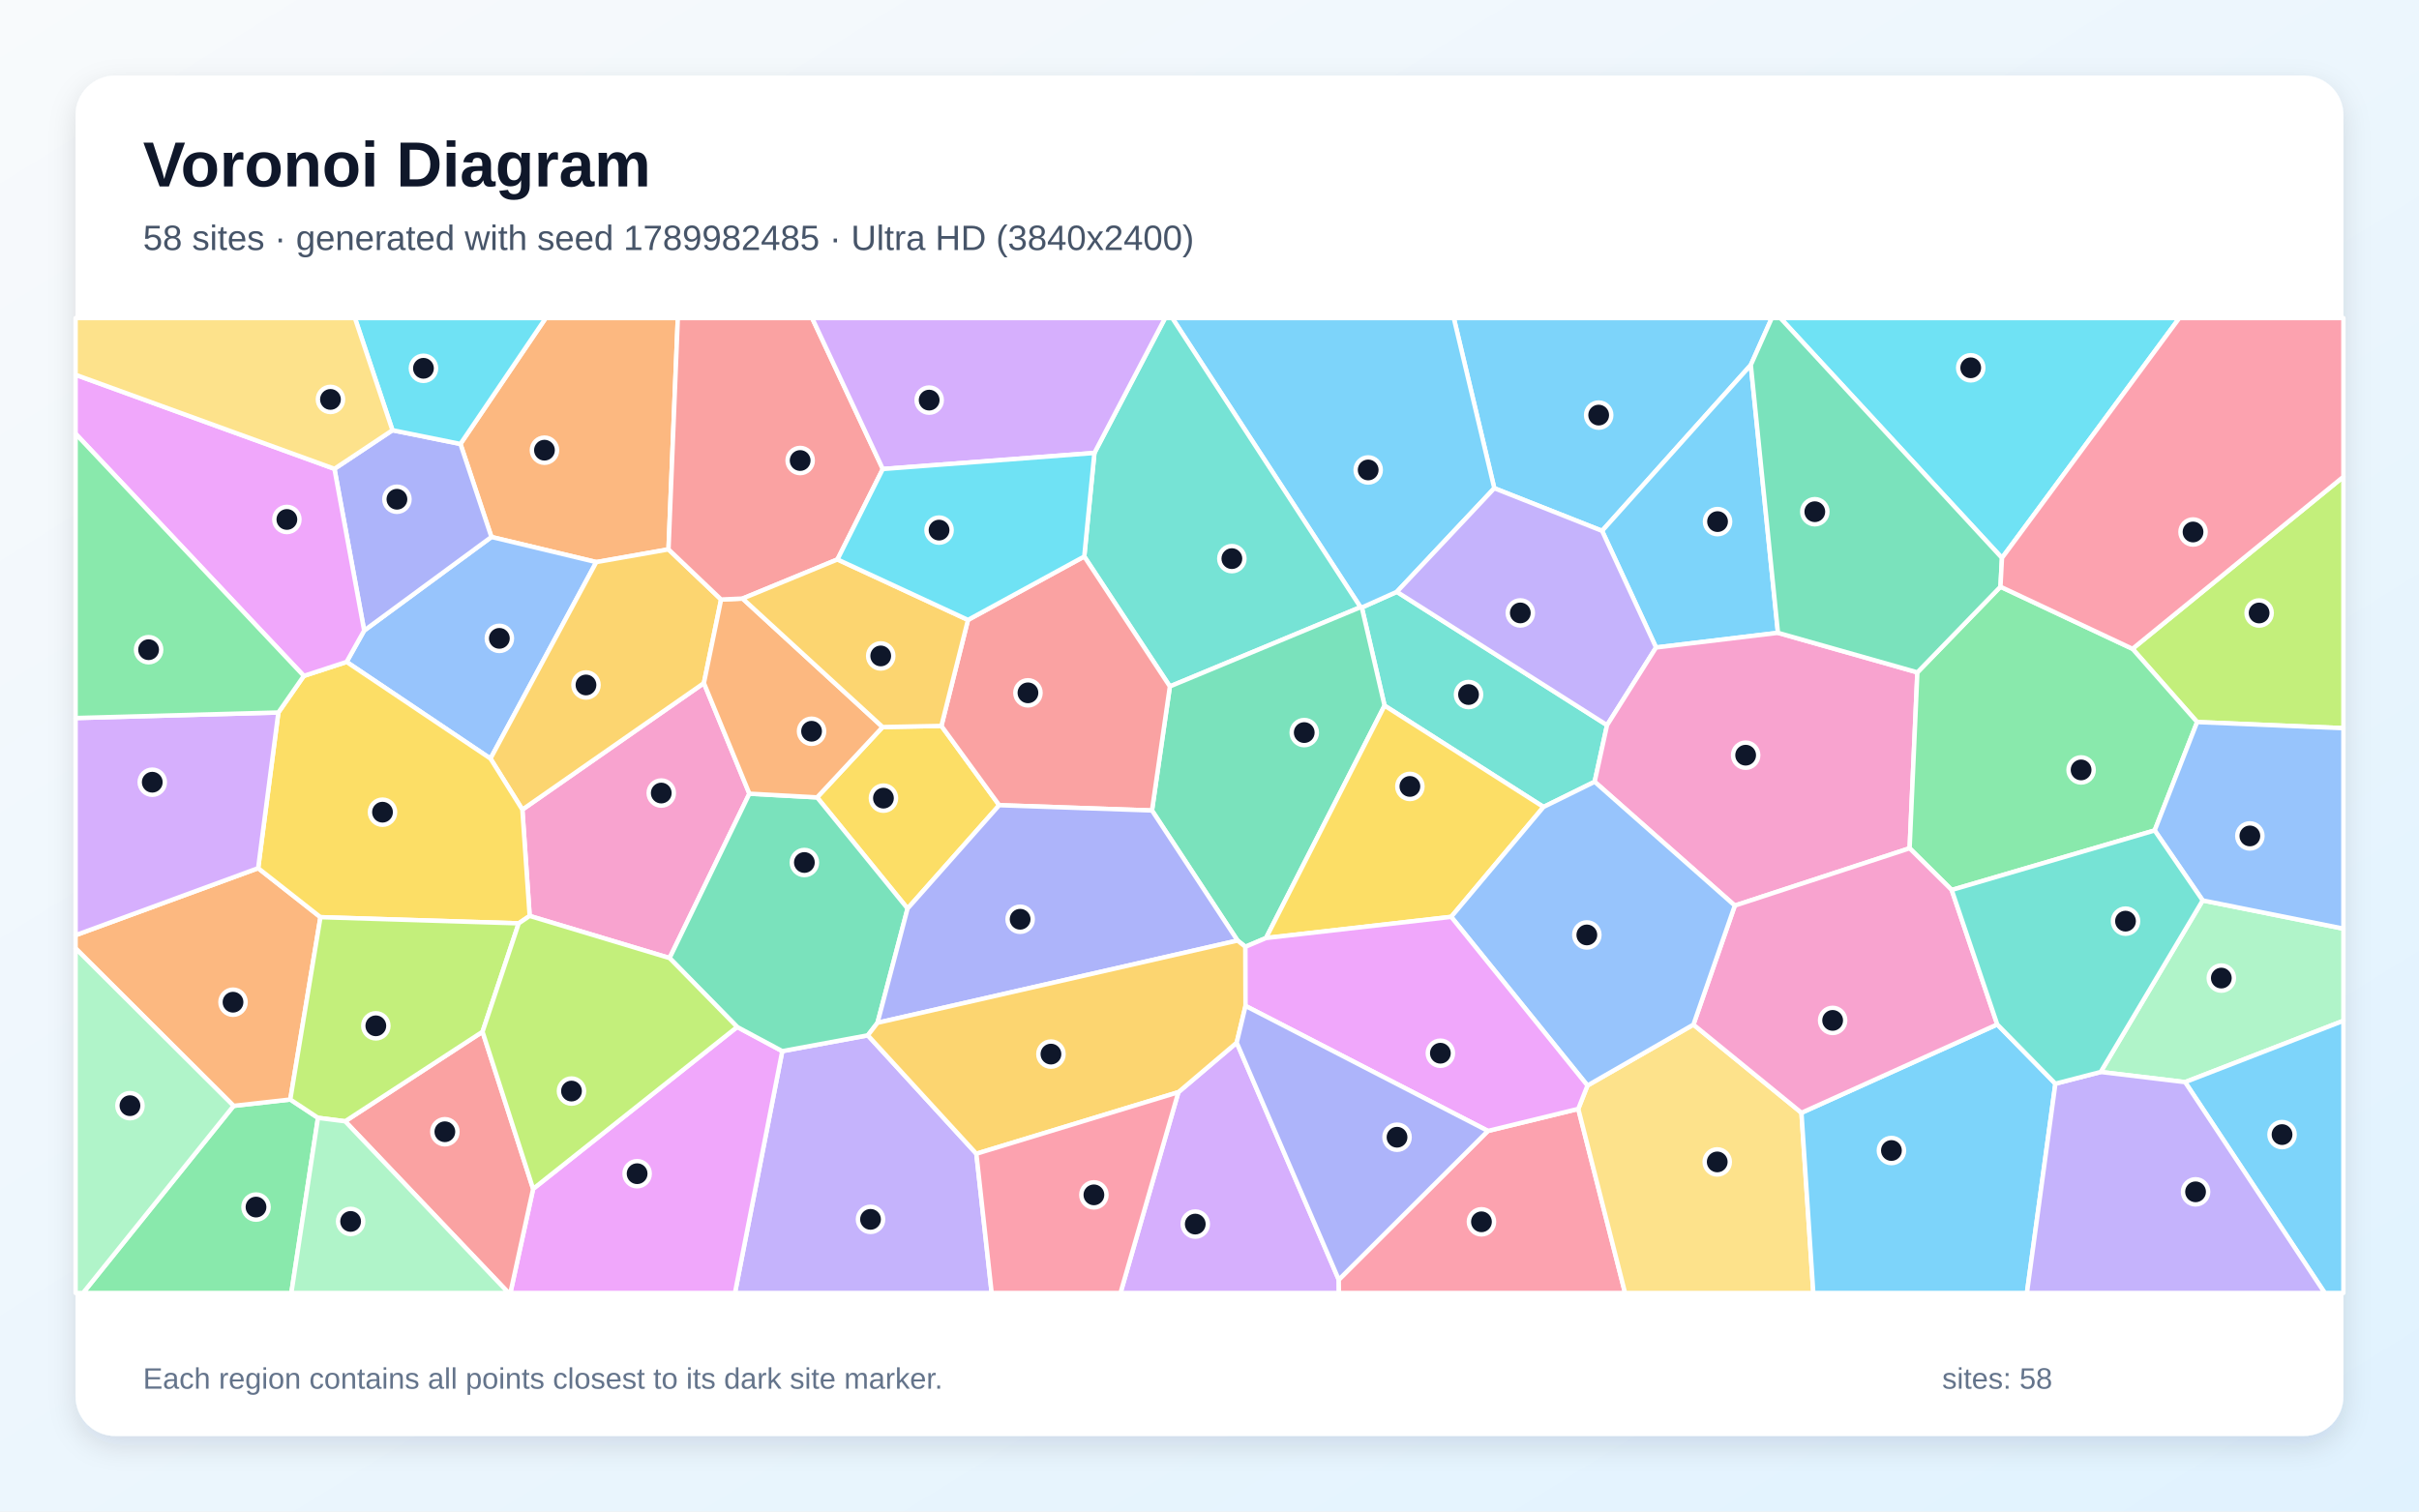
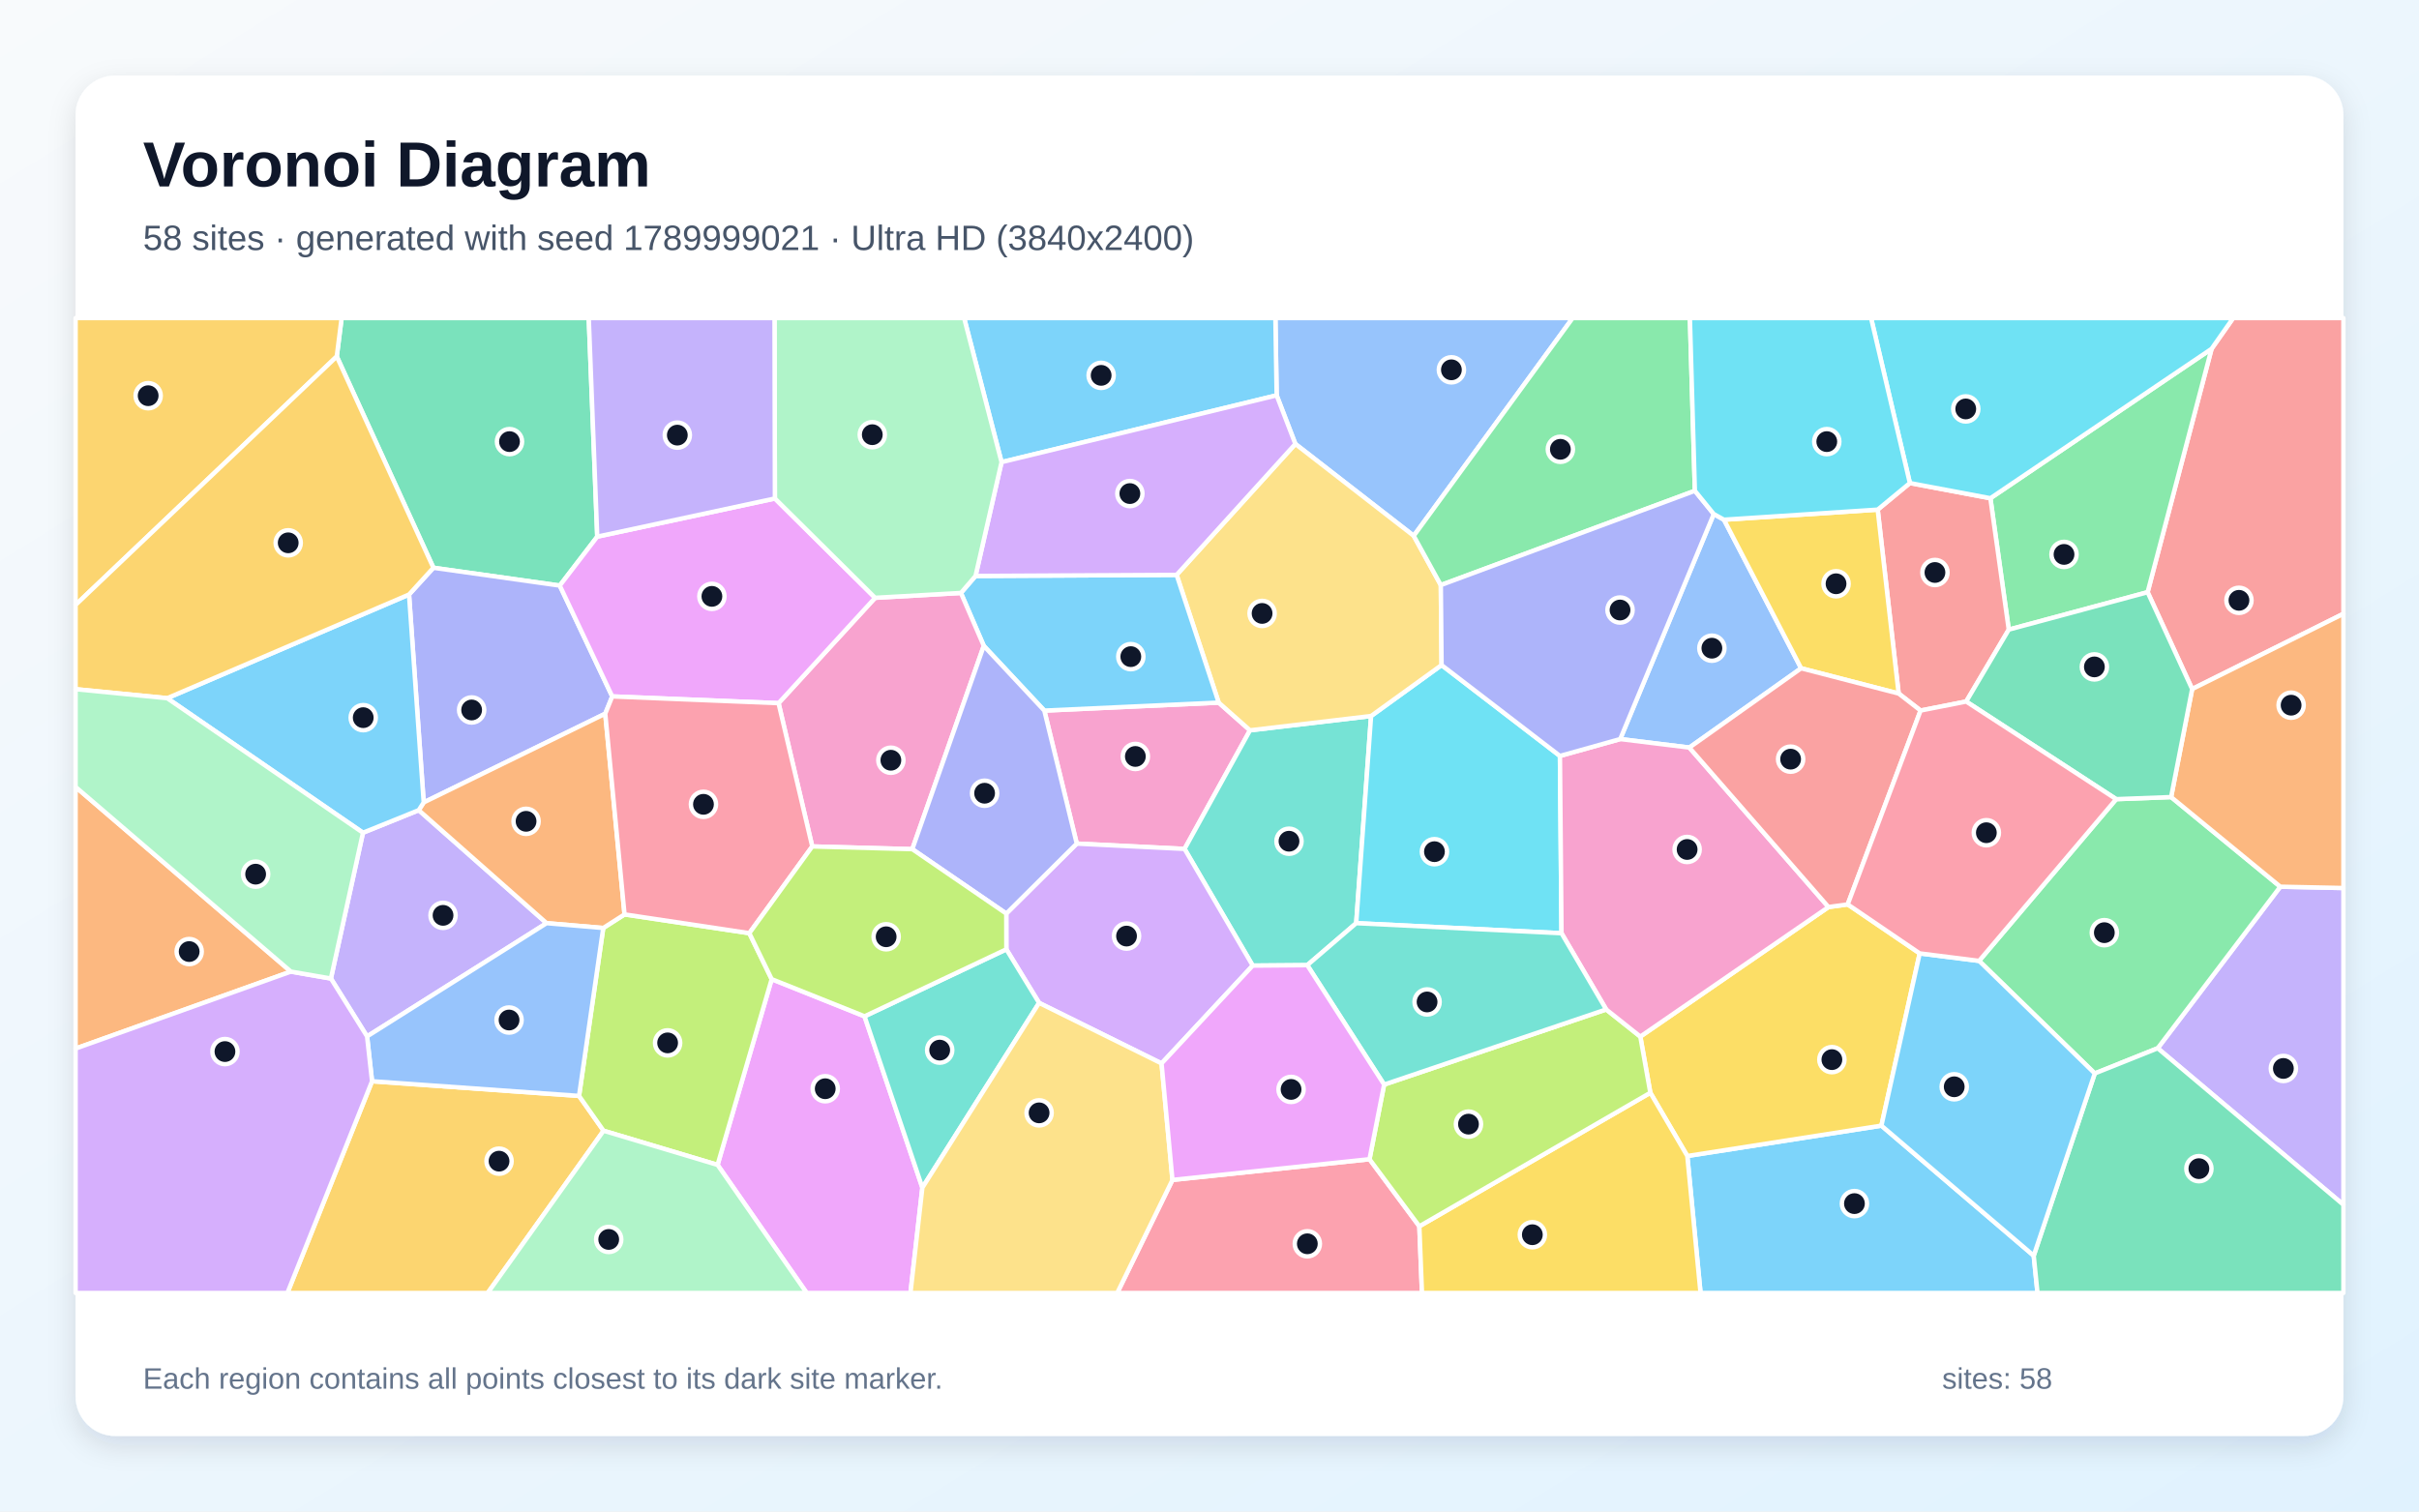
<svg xmlns="http://www.w3.org/2000/svg" width="3840" height="2400" viewBox="0 0 3840 2400" role="img" aria-labelledby="title description">
  <defs>
    <linearGradient id="background" x1="0" y1="0" x2="1" y2="1">
      <stop stop-color="#F8FAFC" />
      <stop offset="1" stop-color="#E0F2FE" />
    </linearGradient>
    <filter id="shadow" x="-5%" y="-5%" width="110%" height="110%">
      <feDropShadow dx="0" dy="15" stdDeviation="22" flood-color="#0F172A" flood-opacity=".12" />
    </filter>
  </defs>
  <rect width="3840" height="2400" fill="url(#background)" />
  <rect x="120" y="120" width="3600" height="2160" rx="63" fill="#FFFFFF" filter="url(#shadow)" />
  <g font-family="Arial, sans-serif">
    <text x="227" y="296" font-size="101" font-weight="700" fill="#0F172A">Voronoi Diagram</text>
-     <text x="227" y="397" font-size="56" fill="#475569">58 sites · generated with seed 1789982485 · Ultra HD (3840x2400)</text>
+     <text x="227" y="397" font-size="56" fill="#475569">58 sites · generated with seed 1789999021 · Ultra HD (3840x2400)</text>
  </g>
  <g stroke="#FFFFFF" stroke-width="7" stroke-linejoin="round">
-     <polygon points="2779.3,579.5 2543.2,842.9 2372.1,775.2 2307.8,505.0 2812.6,505.0" fill="#38BDF8" fill-opacity="0.65" />
-     <polygon points="1241.8,1669.0 1377.6,1643.9 1549.9,1831.9 1574.2,2053.0 1166.7,2053.0" fill="#A78BFA" fill-opacity="0.65" />
-     <polygon points="1189.6,1260.2 1062.9,1521.2 840.8,1454.3 829.2,1285.5 1117.4,1084.6" fill="#F472B6" fill-opacity="0.65" />
-     <polygon points="1061.2,872.3 946.6,892.5 780.1,852.6 730.9,704.9 866.3,505.0 1076.0,505.0" fill="#FB923C" fill-opacity="0.65" />
-     <polygon points="1401.1,1154.4 1494.4,1152.6 1586.2,1278.5 1440.7,1442.6 1297.1,1266.1" fill="#FACC15" fill-opacity="0.65" />
-     <polygon points="370.8,1755.9 460.8,1745.8 504.8,1774.9 462.5,2053.0 131.8,2053.0" fill="#4ADE80" fill-opacity="0.65" />
-     <polygon points="2551.1,1151.4 2531.4,1241.3 2450.2,1281.3 2197.9,1120.4 2161.8,964.6 2217.4,939.7" fill="#2DD4BF" fill-opacity="0.65" />
-     <polygon points="550.2,1051.0 578.1,1001.2 780.1,852.6 946.6,892.5 778.6,1204.5" fill="#60A5FA" fill-opacity="0.65" />
-     <polygon points="846.3,1887.7 1170.2,1630.6 1241.8,1669.0 1166.7,2053.0 810.2,2053.0" fill="#E879F9" fill-opacity="0.65" />
-     <polygon points="1297.1,1266.1 1440.7,1442.6 1393.0,1624.0 1377.6,1643.9 1241.8,1669.0 1170.2,1630.6 1062.9,1521.2 1189.6,1260.2" fill="#34D399" fill-opacity="0.65" />
-     <polygon points="547.9,1780.4 766.0,1638.2 846.3,1887.7 810.2,2053.0 807.4,2053.0" fill="#F87171" fill-opacity="0.65" />
-     <polygon points="623.0,683.1 730.9,704.9 780.1,852.6 578.1,1001.2 530.9,744.4" fill="#818CF8" fill-opacity="0.65" />
-     <polygon points="778.6,1204.5 946.6,892.5 1061.2,872.3 1144.7,951.9 1117.4,1084.6 829.2,1285.5" fill="#FBBF24" fill-opacity="0.65" />
-     <polygon points="3487.8,1146.5 3385.2,1030.2 3720.0,757.0 3720.0,1156.2" fill="#A3E635" fill-opacity="0.65" />
-     <polygon points="1870.6,1734.2 1963.2,1655.5 2125.2,2031.9 2125.4,2053.0 1778.7,2053.0" fill="#C084FC" fill-opacity="0.65" />
-     <polygon points="2125.2,2031.9 2362.0,1795.7 2505.4,1760.7 2579.7,2053.0 2125.4,2053.0" fill="#FB7185" fill-opacity="0.65" />
-     <polygon points="3178.0,885.9 2826.2,505.0 3459.5,505.0" fill="#22D3EE" fill-opacity="0.65" />
-     <polygon points="3468.7,1718.2 3334.7,1702.1 3496.6,1429.7 3720.0,1474.5 3720.0,1620.8" fill="#86EFAC" fill-opacity="0.65" />
-     <polygon points="2505.4,1760.7 2520.0,1723.6 2688.2,1626.9 2859.7,1766.9 2878.5,2053.0 2579.7,2053.0" fill="#FCD34D" fill-opacity="0.65" />
-     <polygon points="2822.4,1004.8 2628.9,1028.1 2543.2,842.9 2779.3,579.5" fill="#38BDF8" fill-opacity="0.65" />
-     <polygon points="2217.4,939.7 2161.8,964.6 2159.7,964.1 1860.9,505.0 2307.8,505.0 2372.1,775.2" fill="#38BDF8" fill-opacity="0.65" />
-     <polygon points="2628.9,1028.1 2551.1,1151.4 2217.4,939.7 2372.1,775.2 2543.2,842.9" fill="#A78BFA" fill-opacity="0.65" />
-     <polygon points="3043.7,1067.6 3031.4,1346.9 2753.9,1437.9 2531.4,1241.3 2551.1,1151.4 2628.9,1028.1 2822.4,1004.8" fill="#F472B6" fill-opacity="0.65" />
-     <polygon points="409.8,1378.5 508.7,1456.3 460.8,1745.8 370.8,1755.9 120.0,1505.9 120.0,1484.9" fill="#FB923C" fill-opacity="0.65" />
-     <polygon points="823.4,1466.1 508.7,1456.3 409.8,1378.5 441.9,1131.3 482.3,1073.2 550.2,1051.0 778.6,1204.5 829.2,1285.5 840.8,1454.3" fill="#FACC15" fill-opacity="0.65" />
-     <polygon points="3420.4,1318.6 3098.2,1413.1 3031.4,1346.9 3043.7,1067.6 3175.6,931.6 3385.2,1030.2 3487.8,1146.5" fill="#4ADE80" fill-opacity="0.65" />
-     <polygon points="2159.7,964.1 1857.1,1089.9 1721.2,883.6 1737.3,719.2 1849.5,505.0 1860.9,505.0" fill="#2DD4BF" fill-opacity="0.65" />
-     <polygon points="3496.6,1429.7 3420.4,1318.6 3487.8,1146.5 3720.0,1156.2 3720.0,1474.5" fill="#60A5FA" fill-opacity="0.65" />
-     <polygon points="530.9,744.4 578.1,1001.2 550.2,1051.0 482.3,1073.2 120.0,688.7 120.0,595.1" fill="#E879F9" fill-opacity="0.65" />
-     <polygon points="2009.7,1489.4 1977.0,1503.3 1964.5,1493.4 1828.7,1286.9 1857.1,1089.9 2159.7,964.1 2161.8,964.6 2197.9,1120.4" fill="#34D399" fill-opacity="0.65" />
-     <polygon points="1536.6,984.3 1721.2,883.6 1857.1,1089.9 1828.7,1286.9 1586.2,1278.5 1494.4,1152.6" fill="#F87171" fill-opacity="0.65" />
-     <polygon points="1828.7,1286.9 1964.5,1493.4 1393.0,1624.0 1440.7,1442.6 1586.2,1278.5" fill="#818CF8" fill-opacity="0.65" />
-     <polygon points="1964.5,1493.4 1977.0,1503.3 1977.2,1597.2 1963.2,1655.5 1870.6,1734.2 1549.9,1831.9 1377.6,1643.9 1393.0,1624.0" fill="#FBBF24" fill-opacity="0.65" />
-     <polygon points="766.0,1638.2 547.9,1780.4 504.8,1774.9 460.8,1745.8 508.7,1456.3 823.4,1466.1" fill="#A3E635" fill-opacity="0.65" />
-     <polygon points="441.9,1131.3 409.8,1378.5 120.0,1484.9 120.0,1140.1" fill="#C084FC" fill-opacity="0.65" />
-     <polygon points="1549.9,1831.9 1870.6,1734.2 1778.7,2053.0 1574.2,2053.0" fill="#FB7185" fill-opacity="0.65" />
-     <polygon points="730.9,704.9 623.0,683.1 563.4,505.0 866.3,505.0" fill="#22D3EE" fill-opacity="0.65" />
-     <polygon points="120.0,1505.9 370.8,1755.9 131.8,2053.0 120.0,2053.0" fill="#86EFAC" fill-opacity="0.65" />
-     <polygon points="623.0,683.1 530.9,744.4 120.0,595.1 120.0,505.0 563.4,505.0" fill="#FCD34D" fill-opacity="0.65" />
-     <polygon points="3468.7,1718.2 3720.0,1620.8 3720.0,2053.0 3690.4,2053.0" fill="#38BDF8" fill-opacity="0.65" />
-     <polygon points="2859.7,1766.9 3170.5,1626.6 3262.8,1720.7 3217.6,2053.0 2878.5,2053.0" fill="#38BDF8" fill-opacity="0.65" />
-     <polygon points="3262.8,1720.7 3334.7,1702.1 3468.7,1718.2 3690.4,2053.0 3217.6,2053.0" fill="#A78BFA" fill-opacity="0.65" />
-     <polygon points="3170.5,1626.6 2859.7,1766.9 2688.2,1626.9 2753.9,1437.9 3031.4,1346.9 3098.2,1413.1" fill="#F472B6" fill-opacity="0.65" />
-     <polygon points="1178.8,950.4 1401.1,1154.4 1297.1,1266.1 1189.6,1260.2 1117.4,1084.6 1144.7,951.9" fill="#FB923C" fill-opacity="0.65" />
-     <polygon points="2303.7,1455.8 2009.7,1489.4 2197.9,1120.4 2450.2,1281.3" fill="#FACC15" fill-opacity="0.65" />
-     <polygon points="482.3,1073.2 441.9,1131.3 120.0,1140.1 120.0,688.7" fill="#4ADE80" fill-opacity="0.65" />
-     <polygon points="3262.8,1720.7 3170.5,1626.6 3098.2,1413.1 3420.4,1318.6 3496.6,1429.7 3334.7,1702.1" fill="#2DD4BF" fill-opacity="0.65" />
-     <polygon points="2753.9,1437.9 2688.2,1626.9 2520.0,1723.6 2303.7,1455.8 2450.2,1281.3 2531.4,1241.3" fill="#60A5FA" fill-opacity="0.65" />
-     <polygon points="2303.7,1455.8 2520.0,1723.6 2505.4,1760.7 2362.0,1795.7 1977.2,1597.2 1977.0,1503.3 2009.7,1489.4" fill="#E879F9" fill-opacity="0.65" />
-     <polygon points="3178.0,885.9 3175.6,931.6 3043.7,1067.6 2822.4,1004.8 2779.3,579.5 2812.6,505.0 2826.2,505.0" fill="#34D399" fill-opacity="0.65" />
-     <polygon points="1401.4,744.7 1329.4,888.3 1178.8,950.4 1144.7,951.9 1061.2,872.3 1076.0,505.0 1289.2,505.0" fill="#F87171" fill-opacity="0.65" />
-     <polygon points="2362.0,1795.7 2125.2,2031.9 1963.2,1655.5 1977.2,1597.2" fill="#818CF8" fill-opacity="0.65" />
-     <polygon points="1329.4,888.3 1536.6,984.3 1494.4,1152.6 1401.1,1154.4 1178.8,950.4" fill="#FBBF24" fill-opacity="0.65" />
-     <polygon points="1170.2,1630.6 846.3,1887.7 766.0,1638.2 823.4,1466.1 840.8,1454.3 1062.9,1521.2" fill="#A3E635" fill-opacity="0.65" />
-     <polygon points="1737.3,719.2 1401.4,744.7 1289.2,505.0 1849.5,505.0" fill="#C084FC" fill-opacity="0.65" />
-     <polygon points="3385.2,1030.2 3175.6,931.6 3178.0,885.9 3459.5,505.0 3720.0,505.0 3720.0,757.0" fill="#FB7185" fill-opacity="0.65" />
-     <polygon points="1737.3,719.2 1721.2,883.6 1536.6,984.3 1329.4,888.3 1401.4,744.7" fill="#22D3EE" fill-opacity="0.65" />
-     <polygon points="504.8,1774.9 547.9,1780.4 807.4,2053.0 462.5,2053.0" fill="#86EFAC" fill-opacity="0.65" />
+     <polygon points="2678.5,1835.5 2986.6,1787.3 3228.4,1993.8 3234.4,2053.0 2699.5,2053.0" fill="#38BDF8" fill-opacity="0.65" />
+     <polygon points="3425.2,1664.4 3619.8,1407.9 3720.0,1410.0 3720.0,1912.9" fill="#A78BFA" fill-opacity="0.65" />
+     <polygon points="1709.3,1339.5 1657.8,1128.3 1934.6,1115.6 1984.3,1159.6 1880.4,1347.9" fill="#F472B6" fill-opacity="0.65" />
+     <polygon points="461.7,1542.7 120.0,1664.9 120.0,1249.5" fill="#FB923C" fill-opacity="0.65" />
+     <polygon points="2619.8,1735.1 2603.9,1645.9 2902.6,1440.2 2933.1,1436.0 3047.4,1513.8 2986.6,1787.3 2678.5,1835.5" fill="#FACC15" fill-opacity="0.65" />
+     <polygon points="3359.3,1268.9 3446.5,1265.6 3619.8,1407.9 3425.2,1664.4 3325.3,1704.4 3141.7,1525.7" fill="#4ADE80" fill-opacity="0.65" />
+     <polygon points="2176.5,1136.9 2152.9,1465.8 2075.2,1532.5 1988.6,1533.2 1880.4,1347.9 1984.3,1159.6" fill="#2DD4BF" fill-opacity="0.65" />
+     <polygon points="2244.2,850.8 2056.3,704.9 2026.6,627.7 2024.6,505.0 2496.5,505.0" fill="#60A5FA" fill-opacity="0.65" />
+     <polygon points="1139.1,1849.6 1225.0,1554.7 1372.4,1613.7 1464.2,1885.8 1445.3,2053.0 1280.6,2053.0" fill="#E879F9" fill-opacity="0.65" />
+     <polygon points="948.1,852.1 888.6,929.8 688.0,901.5 534.6,566.0 542.3,505.0 934.6,505.0" fill="#34D399" fill-opacity="0.65" />
+     <polygon points="3479.9,1094.1 3409.2,940.3 3510.7,553.9 3545.0,505.0 3720.0,505.0 3720.0,974.6" fill="#F87171" fill-opacity="0.65" />
+     <polygon points="971.9,1105.8 960.8,1133.2 672.6,1274.1 649.3,944.0 688.0,901.5 888.6,929.8" fill="#818CF8" fill-opacity="0.65" />
+     <polygon points="590.6,1716.8 919.2,1740.1 958.1,1795.4 774.2,2053.0 456.2,2053.0" fill="#FBBF24" fill-opacity="0.65" />
+     <polygon points="958.1,1795.4 919.2,1740.1 957.6,1473.5 991.4,1451.9 1189.5,1481.7 1225.0,1554.7 1139.1,1849.6" fill="#A3E635" fill-opacity="0.65" />
+     <polygon points="1843.9,1688.5 1649.5,1592.4 1597.5,1507.3 1597.4,1450.6 1709.3,1339.5 1880.4,1347.9 1988.6,1533.2" fill="#C084FC" fill-opacity="0.65" />
+     <polygon points="1861.2,1873.5 2174.0,1840.6 2253.1,1947.1 2257.3,2053.0 1773.5,2053.0" fill="#FB7185" fill-opacity="0.65" />
+     <polygon points="2476.3,1200.3 2478.8,1481.8 2152.9,1465.8 2176.5,1136.9 2288.4,1056.0" fill="#22D3EE" fill-opacity="0.65" />
+     <polygon points="958.1,1795.4 1139.1,1849.6 1280.6,2053.0 774.2,2053.0" fill="#86EFAC" fill-opacity="0.65" />
+     <polygon points="2056.3,704.9 2244.2,850.8 2287.2,929.0 2288.4,1056.0 2176.5,1136.9 1984.3,1159.6 1934.6,1115.6 1867.8,912.8" fill="#FCD34D" fill-opacity="0.65" />
+     <polygon points="1561.7,1025.5 1525.4,941.5 1548.6,914.5 1867.8,912.8 1934.6,1115.6 1657.8,1128.3" fill="#38BDF8" fill-opacity="0.65" />
+     <polygon points="2026.6,627.7 1589.9,733.8 1530.5,505.0 2024.6,505.0" fill="#38BDF8" fill-opacity="0.65" />
+     <polygon points="576.2,1322.2 664.7,1286.4 867.7,1465.8 582.7,1645.6 525.3,1553.7" fill="#A78BFA" fill-opacity="0.65" />
+     <polygon points="1448.2,1348.3 1289.4,1344.0 1235.9,1116.5 1389.2,949.2 1525.4,941.5 1561.7,1025.5" fill="#F472B6" fill-opacity="0.65" />
+     <polygon points="991.4,1451.9 957.6,1473.5 867.7,1465.8 664.7,1286.4 672.6,1274.1 960.8,1133.2" fill="#FB923C" fill-opacity="0.65" />
+     <polygon points="2253.1,1947.1 2619.8,1735.1 2678.5,1835.5 2699.5,2053.0 2257.3,2053.0" fill="#FACC15" fill-opacity="0.65" />
+     <polygon points="3510.7,553.9 3409.2,940.3 3188.8,999.7 3159.6,791.1" fill="#4ADE80" fill-opacity="0.65" />
+     <polygon points="1464.2,1885.8 1372.4,1613.7 1597.5,1507.3 1649.5,1592.4" fill="#2DD4BF" fill-opacity="0.65" />
+     <polygon points="2720.5,816.2 2736.7,825.2 2859.2,1061.1 2681.7,1187.0 2572.0,1173.5" fill="#60A5FA" fill-opacity="0.65" />
+     <polygon points="1230.1,791.5 1389.2,949.2 1235.9,1116.5 971.9,1105.8 888.6,929.8 948.1,852.1" fill="#E879F9" fill-opacity="0.65" />
+     <polygon points="3228.4,1993.8 3325.3,1704.4 3425.2,1664.4 3720.0,1912.9 3720.0,2053.0 3234.4,2053.0" fill="#34D399" fill-opacity="0.65" />
+     <polygon points="3121.2,1113.9 3048.8,1128.2 3014.0,1101.2 2980.7,809.2 3031.8,767.0 3159.6,791.1 3188.8,999.7" fill="#F87171" fill-opacity="0.65" />
+     <polygon points="1597.4,1450.6 1448.2,1348.3 1561.7,1025.5 1657.8,1128.3 1709.3,1339.5" fill="#818CF8" fill-opacity="0.65" />
+     <polygon points="534.6,566.0 120.0,960.5 120.0,505.0 542.3,505.0" fill="#FBBF24" fill-opacity="0.65" />
+     <polygon points="2253.1,1947.1 2174.0,1840.6 2197.2,1722.1 2549.7,1602.8 2603.9,1645.9 2619.8,1735.1" fill="#A3E635" fill-opacity="0.65" />
+     <polygon points="1589.9,733.8 2026.6,627.7 2056.3,704.9 1867.8,912.8 1548.6,914.5" fill="#C084FC" fill-opacity="0.65" />
+     <polygon points="1235.9,1116.5 1289.4,1344.0 1189.5,1481.7 991.4,1451.9 960.8,1133.2 971.9,1105.8" fill="#FB7185" fill-opacity="0.65" />
+     <polygon points="3510.7,553.9 3159.6,791.1 3031.8,767.0 2970.2,505.0 3545.0,505.0" fill="#22D3EE" fill-opacity="0.65" />
+     <polygon points="1389.2,949.2 1230.1,791.5 1229.5,505.0 1530.5,505.0 1589.9,733.8 1548.6,914.5 1525.4,941.5" fill="#86EFAC" fill-opacity="0.65" />
+     <polygon points="1464.2,1885.8 1649.5,1592.4 1843.9,1688.5 1861.2,1873.5 1773.5,2053.0 1445.3,2053.0" fill="#FCD34D" fill-opacity="0.65" />
+     <polygon points="265.4,1108.6 649.3,944.0 672.6,1274.1 664.7,1286.4 576.2,1322.2" fill="#38BDF8" fill-opacity="0.65" />
+     <polygon points="3228.4,1993.8 2986.6,1787.3 3047.4,1513.8 3141.7,1525.7 3325.3,1704.4" fill="#38BDF8" fill-opacity="0.65" />
+     <polygon points="1230.1,791.5 948.1,852.1 934.6,505.0 1229.5,505.0" fill="#A78BFA" fill-opacity="0.65" />
+     <polygon points="2549.7,1602.8 2478.8,1481.8 2476.3,1200.3 2572.0,1173.5 2681.7,1187.0 2902.6,1440.2 2603.9,1645.9" fill="#F472B6" fill-opacity="0.65" />
+     <polygon points="3619.8,1407.9 3446.5,1265.6 3479.9,1094.1 3720.0,974.6 3720.0,1410.0" fill="#FB923C" fill-opacity="0.65" />
+     <polygon points="2980.7,809.2 3014.0,1101.2 2859.2,1061.1 2736.7,825.2" fill="#FACC15" fill-opacity="0.65" />
+     <polygon points="2690.5,779.3 2287.2,929.0 2244.2,850.8 2496.5,505.0 2682.6,505.0" fill="#4ADE80" fill-opacity="0.65" />
+     <polygon points="2549.7,1602.8 2197.2,1722.1 2075.2,1532.5 2152.9,1465.8 2478.8,1481.8" fill="#2DD4BF" fill-opacity="0.65" />
+     <polygon points="582.7,1645.6 867.7,1465.8 957.6,1473.5 919.2,1740.1 590.6,1716.8" fill="#60A5FA" fill-opacity="0.65" />
+     <polygon points="2197.2,1722.1 2174.0,1840.6 1861.2,1873.5 1843.9,1688.5 1988.6,1533.2 2075.2,1532.5" fill="#E879F9" fill-opacity="0.65" />
+     <polygon points="3121.2,1113.9 3188.8,999.7 3409.2,940.3 3479.9,1094.1 3446.5,1265.6 3359.3,1268.9" fill="#34D399" fill-opacity="0.65" />
+     <polygon points="2681.7,1187.0 2859.2,1061.1 3014.0,1101.2 3048.8,1128.2 2933.1,1436.0 2902.6,1440.2" fill="#F87171" fill-opacity="0.65" />
+     <polygon points="2690.5,779.3 2720.5,816.2 2572.0,1173.5 2476.3,1200.3 2288.4,1056.0 2287.2,929.0" fill="#818CF8" fill-opacity="0.65" />
+     <polygon points="534.6,566.0 688.0,901.5 649.3,944.0 265.4,1108.6 120.0,1094.3 120.0,960.5" fill="#FBBF24" fill-opacity="0.65" />
+     <polygon points="1289.4,1344.0 1448.2,1348.3 1597.4,1450.6 1597.5,1507.3 1372.4,1613.7 1225.0,1554.7 1189.5,1481.7" fill="#A3E635" fill-opacity="0.65" />
+     <polygon points="120.0,1664.9 461.7,1542.7 525.3,1553.7 582.7,1645.6 590.6,1716.8 456.2,2053.0 120.0,2053.0" fill="#C084FC" fill-opacity="0.65" />
+     <polygon points="3048.8,1128.2 3121.2,1113.9 3359.3,1268.9 3141.7,1525.7 3047.4,1513.8 2933.1,1436.0" fill="#FB7185" fill-opacity="0.65" />
+     <polygon points="3031.8,767.0 2980.7,809.2 2736.7,825.2 2720.5,816.2 2690.5,779.3 2682.6,505.0 2970.2,505.0" fill="#22D3EE" fill-opacity="0.65" />
+     <polygon points="265.4,1108.6 576.2,1322.2 525.3,1553.7 461.7,1542.7 120.0,1249.5 120.0,1094.3" fill="#86EFAC" fill-opacity="0.65" />
  </g>
  <g>
-     <circle cx="2537.8" cy="659.1" r="20" fill="#0F172A" stroke="#FFFFFF" stroke-width="7" />
-     <circle cx="1381.9" cy="1936.1" r="20" fill="#0F172A" stroke="#FFFFFF" stroke-width="7" />
-     <circle cx="1049.7" cy="1259.2" r="20" fill="#0F172A" stroke="#FFFFFF" stroke-width="7" />
-     <circle cx="864.3" cy="714.8" r="20" fill="#0F172A" stroke="#FFFFFF" stroke-width="7" />
-     <circle cx="1402.4" cy="1267.3" r="20" fill="#0F172A" stroke="#FFFFFF" stroke-width="7" />
-     <circle cx="406.4" cy="1916.6" r="20" fill="#0F172A" stroke="#FFFFFF" stroke-width="7" />
-     <circle cx="2331.2" cy="1102.8" r="20" fill="#0F172A" stroke="#FFFFFF" stroke-width="7" />
-     <circle cx="792.7" cy="1013.6" r="20" fill="#0F172A" stroke="#FFFFFF" stroke-width="7" />
-     <circle cx="1011.4" cy="1863.6" r="20" fill="#0F172A" stroke="#FFFFFF" stroke-width="7" />
-     <circle cx="1276.9" cy="1369.5" r="20" fill="#0F172A" stroke="#FFFFFF" stroke-width="7" />
-     <circle cx="706.2" cy="1797.0" r="20" fill="#0F172A" stroke="#FFFFFF" stroke-width="7" />
-     <circle cx="630.1" cy="792.7" r="20" fill="#0F172A" stroke="#FFFFFF" stroke-width="7" />
-     <circle cx="930.2" cy="1087.6" r="20" fill="#0F172A" stroke="#FFFFFF" stroke-width="7" />
-     <circle cx="3586.2" cy="973.3" r="20" fill="#0F172A" stroke="#FFFFFF" stroke-width="7" />
-     <circle cx="1897.4" cy="1943.6" r="20" fill="#0F172A" stroke="#FFFFFF" stroke-width="7" />
-     <circle cx="2351.7" cy="1940.0" r="20" fill="#0F172A" stroke="#FFFFFF" stroke-width="7" />
-     <circle cx="3128.4" cy="584.0" r="20" fill="#0F172A" stroke="#FFFFFF" stroke-width="7" />
-     <circle cx="3526.2" cy="1553.0" r="20" fill="#0F172A" stroke="#FFFFFF" stroke-width="7" />
-     <circle cx="2726.0" cy="1844.9" r="20" fill="#0F172A" stroke="#FFFFFF" stroke-width="7" />
-     <circle cx="2726.5" cy="828.2" r="20" fill="#0F172A" stroke="#FFFFFF" stroke-width="7" />
-     <circle cx="2171.9" cy="746.2" r="20" fill="#0F172A" stroke="#FFFFFF" stroke-width="7" />
-     <circle cx="2413.4" cy="973.2" r="20" fill="#0F172A" stroke="#FFFFFF" stroke-width="7" />
-     <circle cx="2771.1" cy="1199.1" r="20" fill="#0F172A" stroke="#FFFFFF" stroke-width="7" />
-     <circle cx="369.9" cy="1591.3" r="20" fill="#0F172A" stroke="#FFFFFF" stroke-width="7" />
-     <circle cx="607.2" cy="1289.6" r="20" fill="#0F172A" stroke="#FFFFFF" stroke-width="7" />
-     <circle cx="3303.6" cy="1222.5" r="20" fill="#0F172A" stroke="#FFFFFF" stroke-width="7" />
-     <circle cx="1955.5" cy="887.0" r="20" fill="#0F172A" stroke="#FFFFFF" stroke-width="7" />
-     <circle cx="3571.5" cy="1327.3" r="20" fill="#0F172A" stroke="#FFFFFF" stroke-width="7" />
-     <circle cx="455.4" cy="824.8" r="20" fill="#0F172A" stroke="#FFFFFF" stroke-width="7" />
-     <circle cx="2070.4" cy="1163.2" r="20" fill="#0F172A" stroke="#FFFFFF" stroke-width="7" />
-     <circle cx="1631.8" cy="1100.1" r="20" fill="#0F172A" stroke="#FFFFFF" stroke-width="7" />
-     <circle cx="1619.4" cy="1459.6" r="20" fill="#0F172A" stroke="#FFFFFF" stroke-width="7" />
-     <circle cx="1668.3" cy="1673.7" r="20" fill="#0F172A" stroke="#FFFFFF" stroke-width="7" />
-     <circle cx="596.6" cy="1628.8" r="20" fill="#0F172A" stroke="#FFFFFF" stroke-width="7" />
-     <circle cx="241.7" cy="1242.0" r="20" fill="#0F172A" stroke="#FFFFFF" stroke-width="7" />
-     <circle cx="1736.5" cy="1897.2" r="20" fill="#0F172A" stroke="#FFFFFF" stroke-width="7" />
-     <circle cx="672.2" cy="584.8" r="20" fill="#0F172A" stroke="#FFFFFF" stroke-width="7" />
-     <circle cx="206.3" cy="1755.6" r="20" fill="#0F172A" stroke="#FFFFFF" stroke-width="7" />
-     <circle cx="524.6" cy="634.2" r="20" fill="#0F172A" stroke="#FFFFFF" stroke-width="7" />
-     <circle cx="3622.6" cy="1801.5" r="20" fill="#0F172A" stroke="#FFFFFF" stroke-width="7" />
-     <circle cx="3002.5" cy="1826.8" r="20" fill="#0F172A" stroke="#FFFFFF" stroke-width="7" />
-     <circle cx="3485.3" cy="1892.4" r="20" fill="#0F172A" stroke="#FFFFFF" stroke-width="7" />
-     <circle cx="2909.2" cy="1620.2" r="20" fill="#0F172A" stroke="#FFFFFF" stroke-width="7" />
-     <circle cx="1288.3" cy="1161.1" r="20" fill="#0F172A" stroke="#FFFFFF" stroke-width="7" />
-     <circle cx="2238.1" cy="1248.7" r="20" fill="#0F172A" stroke="#FFFFFF" stroke-width="7" />
-     <circle cx="235.9" cy="1031.6" r="20" fill="#0F172A" stroke="#FFFFFF" stroke-width="7" />
-     <circle cx="3374.1" cy="1462.6" r="20" fill="#0F172A" stroke="#FFFFFF" stroke-width="7" />
-     <circle cx="2519.0" cy="1484.5" r="20" fill="#0F172A" stroke="#FFFFFF" stroke-width="7" />
-     <circle cx="2286.5" cy="1672.3" r="20" fill="#0F172A" stroke="#FFFFFF" stroke-width="7" />
-     <circle cx="2880.9" cy="812.5" r="20" fill="#0F172A" stroke="#FFFFFF" stroke-width="7" />
-     <circle cx="1270.2" cy="731.2" r="20" fill="#0F172A" stroke="#FFFFFF" stroke-width="7" />
-     <circle cx="2217.7" cy="1805.7" r="20" fill="#0F172A" stroke="#FFFFFF" stroke-width="7" />
-     <circle cx="1398.1" cy="1041.5" r="20" fill="#0F172A" stroke="#FFFFFF" stroke-width="7" />
-     <circle cx="907.2" cy="1732.4" r="20" fill="#0F172A" stroke="#FFFFFF" stroke-width="7" />
-     <circle cx="1475.0" cy="635.3" r="20" fill="#0F172A" stroke="#FFFFFF" stroke-width="7" />
-     <circle cx="3481.3" cy="844.7" r="20" fill="#0F172A" stroke="#FFFFFF" stroke-width="7" />
-     <circle cx="1490.7" cy="841.7" r="20" fill="#0F172A" stroke="#FFFFFF" stroke-width="7" />
-     <circle cx="556.6" cy="1939.4" r="20" fill="#0F172A" stroke="#FFFFFF" stroke-width="7" />
+     <circle cx="2943.8" cy="1911.1" r="20" fill="#0F172A" stroke="#FFFFFF" stroke-width="7" />
+     <circle cx="3624.7" cy="1696.5" r="20" fill="#0F172A" stroke="#FFFFFF" stroke-width="7" />
+     <circle cx="1802.3" cy="1201.1" r="20" fill="#0F172A" stroke="#FFFFFF" stroke-width="7" />
+     <circle cx="300.3" cy="1510.9" r="20" fill="#0F172A" stroke="#FFFFFF" stroke-width="7" />
+     <circle cx="2908.0" cy="1682.5" r="20" fill="#0F172A" stroke="#FFFFFF" stroke-width="7" />
+     <circle cx="3340.5" cy="1480.9" r="20" fill="#0F172A" stroke="#FFFFFF" stroke-width="7" />
+     <circle cx="2046.2" cy="1335.7" r="20" fill="#0F172A" stroke="#FFFFFF" stroke-width="7" />
+     <circle cx="2304.0" cy="587.2" r="20" fill="#0F172A" stroke="#FFFFFF" stroke-width="7" />
+     <circle cx="1310.0" cy="1728.7" r="20" fill="#0F172A" stroke="#FFFFFF" stroke-width="7" />
+     <circle cx="808.8" cy="701.2" r="20" fill="#0F172A" stroke="#FFFFFF" stroke-width="7" />
+     <circle cx="3554.2" cy="953.2" r="20" fill="#0F172A" stroke="#FFFFFF" stroke-width="7" />
+     <circle cx="748.7" cy="1127.3" r="20" fill="#0F172A" stroke="#FFFFFF" stroke-width="7" />
+     <circle cx="792.2" cy="1843.7" r="20" fill="#0F172A" stroke="#FFFFFF" stroke-width="7" />
+     <circle cx="1059.8" cy="1655.9" r="20" fill="#0F172A" stroke="#FFFFFF" stroke-width="7" />
+     <circle cx="1788.3" cy="1486.3" r="20" fill="#0F172A" stroke="#FFFFFF" stroke-width="7" />
+     <circle cx="2075.3" cy="1974.9" r="20" fill="#0F172A" stroke="#FFFFFF" stroke-width="7" />
+     <circle cx="2277.1" cy="1352.3" r="20" fill="#0F172A" stroke="#FFFFFF" stroke-width="7" />
+     <circle cx="966.3" cy="1968.0" r="20" fill="#0F172A" stroke="#FFFFFF" stroke-width="7" />
+     <circle cx="2003.5" cy="974.0" r="20" fill="#0F172A" stroke="#FFFFFF" stroke-width="7" />
+     <circle cx="1795.1" cy="1042.6" r="20" fill="#0F172A" stroke="#FFFFFF" stroke-width="7" />
+     <circle cx="1748.0" cy="596.0" r="20" fill="#0F172A" stroke="#FFFFFF" stroke-width="7" />
+     <circle cx="703.3" cy="1453.4" r="20" fill="#0F172A" stroke="#FFFFFF" stroke-width="7" />
+     <circle cx="1414.2" cy="1207.1" r="20" fill="#0F172A" stroke="#FFFFFF" stroke-width="7" />
+     <circle cx="835.1" cy="1304.1" r="20" fill="#0F172A" stroke="#FFFFFF" stroke-width="7" />
+     <circle cx="2432.5" cy="1960.5" r="20" fill="#0F172A" stroke="#FFFFFF" stroke-width="7" />
+     <circle cx="3276.5" cy="880.3" r="20" fill="#0F172A" stroke="#FFFFFF" stroke-width="7" />
+     <circle cx="1491.7" cy="1667.4" r="20" fill="#0F172A" stroke="#FFFFFF" stroke-width="7" />
+     <circle cx="2717.5" cy="1029.2" r="20" fill="#0F172A" stroke="#FFFFFF" stroke-width="7" />
+     <circle cx="1130.1" cy="946.9" r="20" fill="#0F172A" stroke="#FFFFFF" stroke-width="7" />
+     <circle cx="3490.6" cy="1855.6" r="20" fill="#0F172A" stroke="#FFFFFF" stroke-width="7" />
+     <circle cx="3071.6" cy="909.0" r="20" fill="#0F172A" stroke="#FFFFFF" stroke-width="7" />
+     <circle cx="1563.0" cy="1259.5" r="20" fill="#0F172A" stroke="#FFFFFF" stroke-width="7" />
+     <circle cx="235.2" cy="628.3" r="20" fill="#0F172A" stroke="#FFFFFF" stroke-width="7" />
+     <circle cx="2331.1" cy="1784.9" r="20" fill="#0F172A" stroke="#FFFFFF" stroke-width="7" />
+     <circle cx="1793.6" cy="783.7" r="20" fill="#0F172A" stroke="#FFFFFF" stroke-width="7" />
+     <circle cx="1116.7" cy="1277.1" r="20" fill="#0F172A" stroke="#FFFFFF" stroke-width="7" />
+     <circle cx="3120.5" cy="649.3" r="20" fill="#0F172A" stroke="#FFFFFF" stroke-width="7" />
+     <circle cx="1384.7" cy="690.2" r="20" fill="#0F172A" stroke="#FFFFFF" stroke-width="7" />
+     <circle cx="1649.5" cy="1767.0" r="20" fill="#0F172A" stroke="#FFFFFF" stroke-width="7" />
+     <circle cx="576.6" cy="1139.5" r="20" fill="#0F172A" stroke="#FFFFFF" stroke-width="7" />
+     <circle cx="3102.2" cy="1725.6" r="20" fill="#0F172A" stroke="#FFFFFF" stroke-width="7" />
+     <circle cx="1075.2" cy="690.9" r="20" fill="#0F172A" stroke="#FFFFFF" stroke-width="7" />
+     <circle cx="2678.2" cy="1348.8" r="20" fill="#0F172A" stroke="#FFFFFF" stroke-width="7" />
+     <circle cx="3637.0" cy="1119.7" r="20" fill="#0F172A" stroke="#FFFFFF" stroke-width="7" />
+     <circle cx="2914.6" cy="926.9" r="20" fill="#0F172A" stroke="#FFFFFF" stroke-width="7" />
+     <circle cx="2477.0" cy="713.4" r="20" fill="#0F172A" stroke="#FFFFFF" stroke-width="7" />
+     <circle cx="2265.4" cy="1590.9" r="20" fill="#0F172A" stroke="#FFFFFF" stroke-width="7" />
+     <circle cx="808.1" cy="1619.6" r="20" fill="#0F172A" stroke="#FFFFFF" stroke-width="7" />
+     <circle cx="2049.5" cy="1729.8" r="20" fill="#0F172A" stroke="#FFFFFF" stroke-width="7" />
+     <circle cx="3324.7" cy="1058.9" r="20" fill="#0F172A" stroke="#FFFFFF" stroke-width="7" />
+     <circle cx="2842.5" cy="1205.4" r="20" fill="#0F172A" stroke="#FFFFFF" stroke-width="7" />
+     <circle cx="2571.7" cy="968.6" r="20" fill="#0F172A" stroke="#FFFFFF" stroke-width="7" />
+     <circle cx="457.5" cy="861.9" r="20" fill="#0F172A" stroke="#FFFFFF" stroke-width="7" />
+     <circle cx="1406.7" cy="1487.4" r="20" fill="#0F172A" stroke="#FFFFFF" stroke-width="7" />
+     <circle cx="357.1" cy="1669.7" r="20" fill="#0F172A" stroke="#FFFFFF" stroke-width="7" />
+     <circle cx="3153.2" cy="1322.2" r="20" fill="#0F172A" stroke="#FFFFFF" stroke-width="7" />
+     <circle cx="2899.9" cy="701.2" r="20" fill="#0F172A" stroke="#FFFFFF" stroke-width="7" />
+     <circle cx="405.8" cy="1388.0" r="20" fill="#0F172A" stroke="#FFFFFF" stroke-width="7" />
  </g>
  <g font-family="Arial, sans-serif" font-size="47" fill="#64748B">
    <text x="227" y="2205">Each region contains all points closest to its dark site marker.</text>
    <text x="3083" y="2205">sites: 58</text>
  </g>
</svg>
